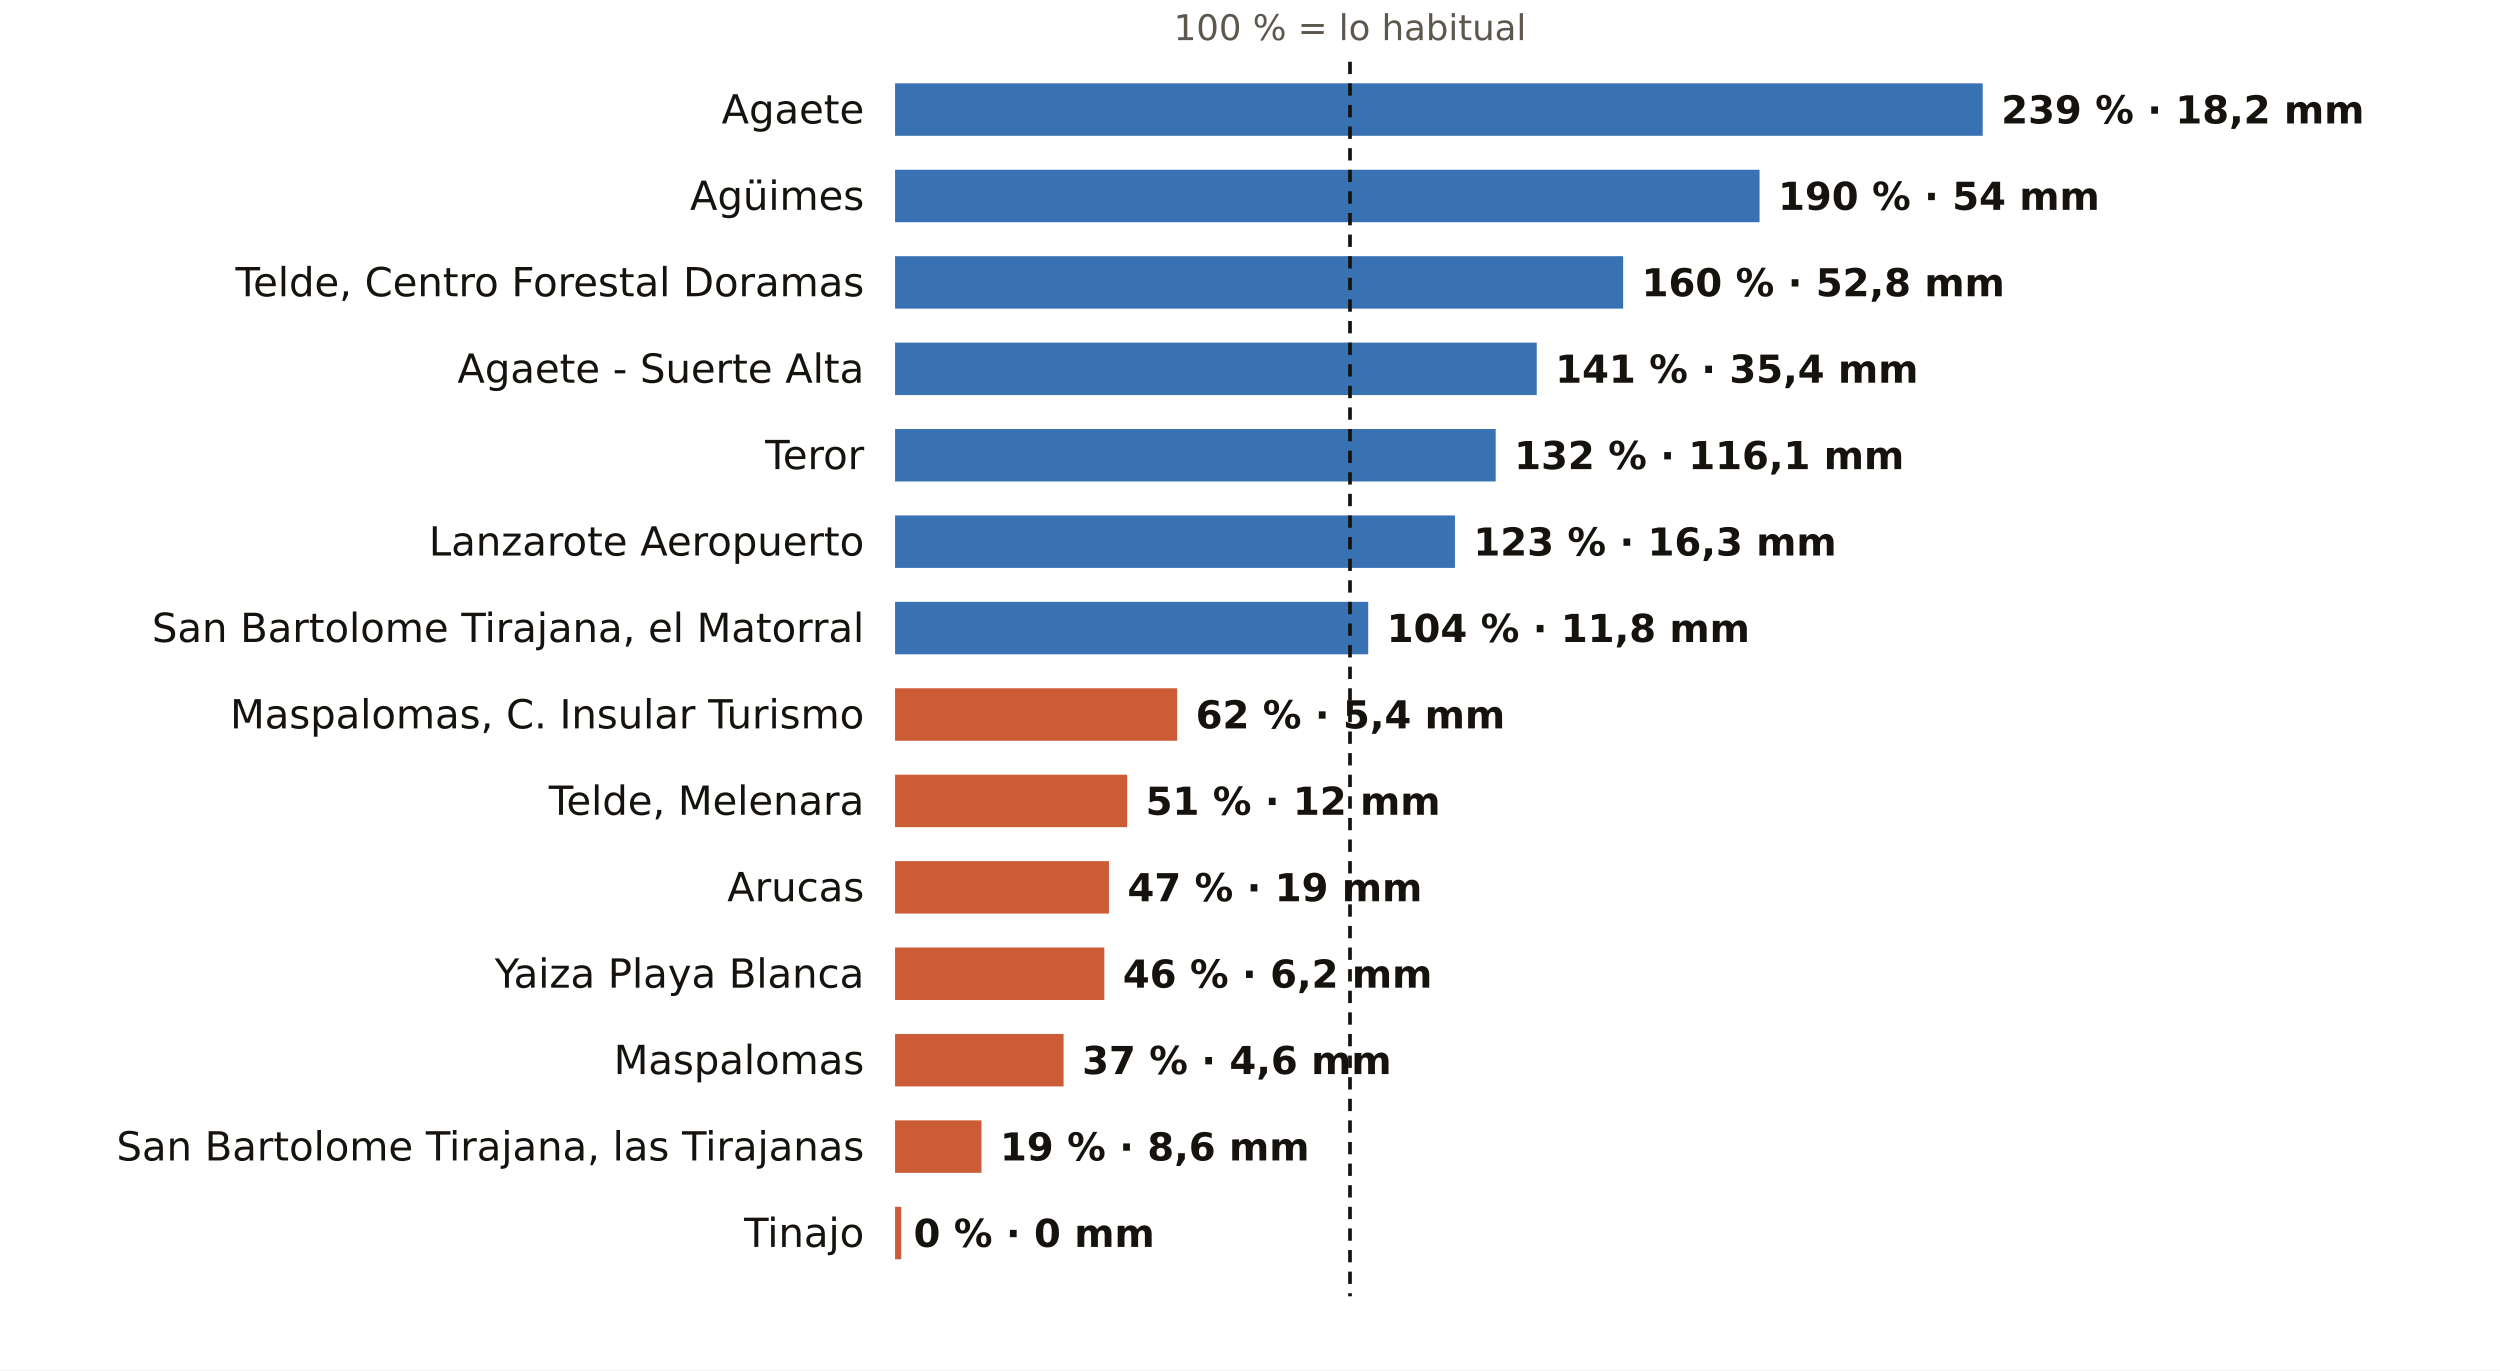
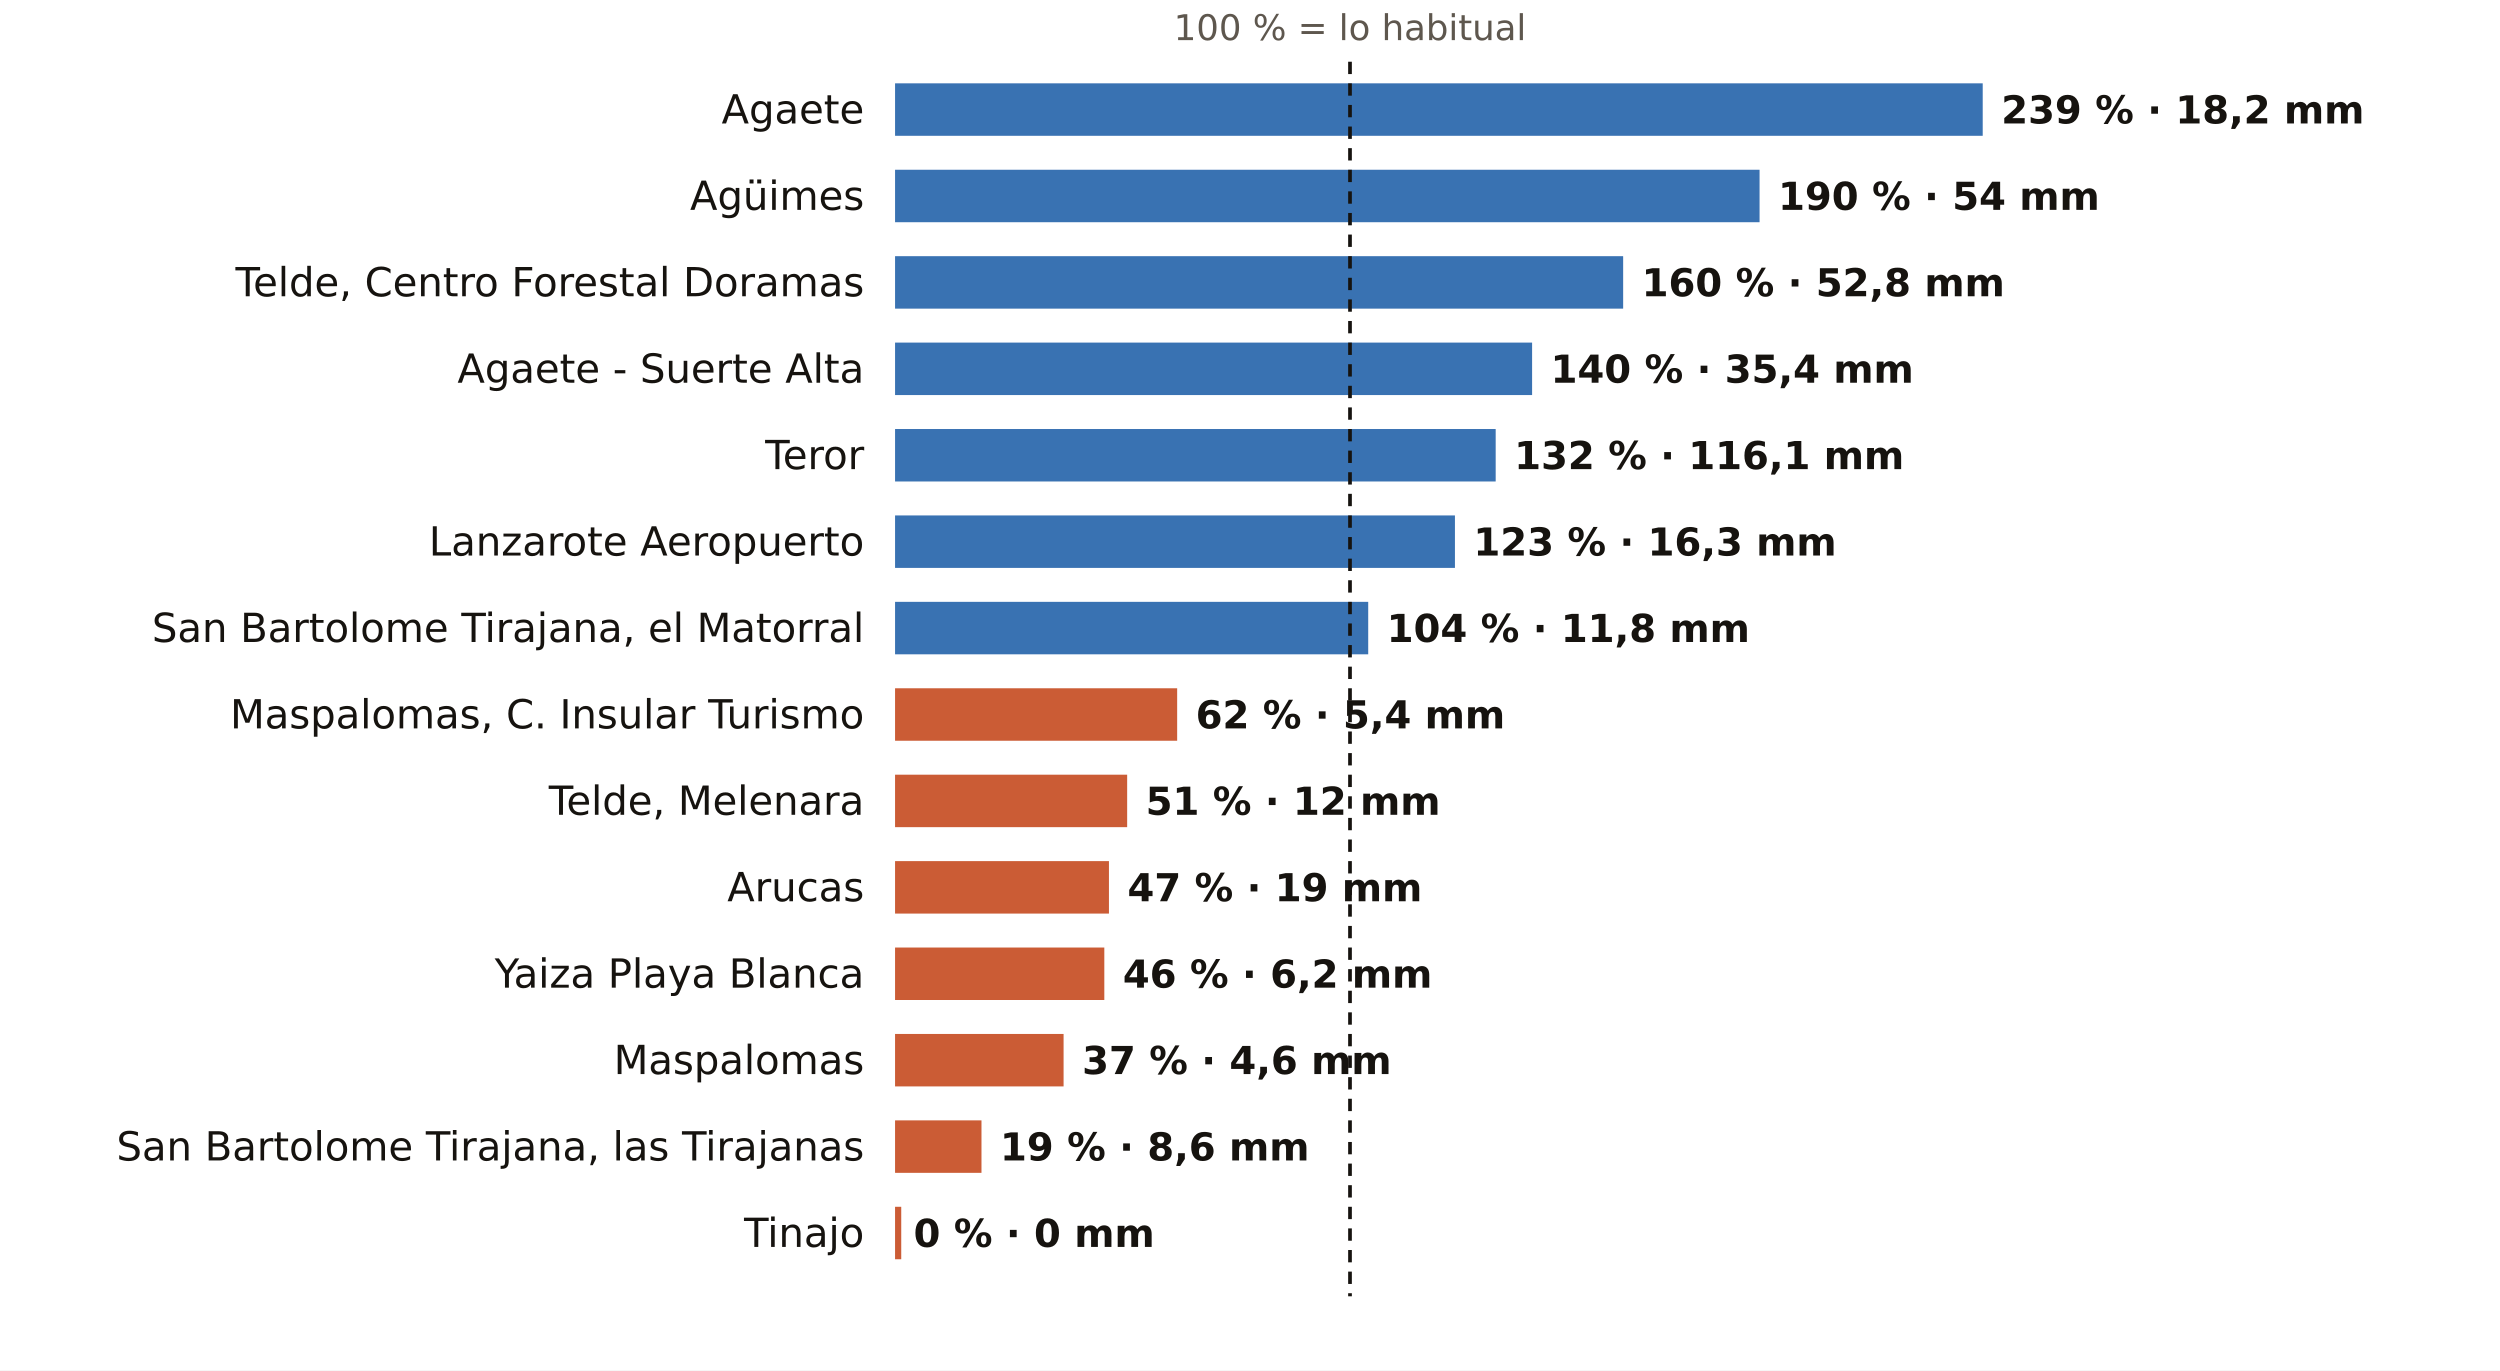
<svg xmlns="http://www.w3.org/2000/svg" viewBox="0 0 810 444" width="810" height="444" role="img" aria-label="El otoño en los pluviómetros de AEMET de Las Palmas: % de lo habitual">
  <rect width="810" height="444" fill="#FFFFFF" />
  <text x="437.4" y="13.0" font-size="11.5" fill="#5E574E" text-anchor="middle" font-weight="400" font-family="Public Sans, DejaVu Sans, Arial, sans-serif">100 % = lo habitual</text>
  <text x="280.0" y="40.0" font-size="13" fill="#16130F" text-anchor="end" font-weight="500" font-family="Public Sans, DejaVu Sans, Arial, sans-serif">Agaete</text>
  <rect x="290" y="27" width="352.4" height="17" fill="#1F5FA8" opacity="0.88" />
  <text x="648.4" y="40.0" font-size="12.5" fill="#16130F" text-anchor="start" font-weight="600" font-family="Public Sans, DejaVu Sans, Arial, sans-serif">239 % · 18,2 mm</text>
  <text x="280.0" y="68.0" font-size="13" fill="#16130F" text-anchor="end" font-weight="500" font-family="Public Sans, DejaVu Sans, Arial, sans-serif">Agüimes</text>
  <rect x="290" y="55" width="280.1" height="17" fill="#1F5FA8" opacity="0.88" />
  <text x="576.1" y="68.0" font-size="12.5" fill="#16130F" text-anchor="start" font-weight="600" font-family="Public Sans, DejaVu Sans, Arial, sans-serif">190 % · 54 mm</text>
  <text x="280.0" y="96.0" font-size="13" fill="#16130F" text-anchor="end" font-weight="500" font-family="Public Sans, DejaVu Sans, Arial, sans-serif">Telde, Centro Forestal Doramas</text>
  <rect x="290" y="83" width="235.9" height="17" fill="#1F5FA8" opacity="0.88" />
  <text x="531.9" y="96.0" font-size="12.5" fill="#16130F" text-anchor="start" font-weight="600" font-family="Public Sans, DejaVu Sans, Arial, sans-serif">160 % · 52,8 mm</text>
  <text x="280.0" y="124.0" font-size="13" fill="#16130F" text-anchor="end" font-weight="500" font-family="Public Sans, DejaVu Sans, Arial, sans-serif">Agaete - Suerte Alta</text>
-   <rect x="290" y="111" width="207.9" height="17" fill="#1F5FA8" opacity="0.88" />
-   <text x="503.9" y="124.0" font-size="12.5" fill="#16130F" text-anchor="start" font-weight="600" font-family="Public Sans, DejaVu Sans, Arial, sans-serif">141 % · 35,4 mm</text>
+   <rect x="290" y="111" width="206.4" height="17" fill="#1F5FA8" opacity="0.88" />
+   <text x="502.4" y="124.0" font-size="12.5" fill="#16130F" text-anchor="start" font-weight="600" font-family="Public Sans, DejaVu Sans, Arial, sans-serif">140 % · 35,4 mm</text>
  <text x="280.0" y="152.0" font-size="13" fill="#16130F" text-anchor="end" font-weight="500" font-family="Public Sans, DejaVu Sans, Arial, sans-serif">Teror</text>
  <rect x="290" y="139" width="194.6" height="17" fill="#1F5FA8" opacity="0.88" />
  <text x="490.6" y="152.0" font-size="12.5" fill="#16130F" text-anchor="start" font-weight="600" font-family="Public Sans, DejaVu Sans, Arial, sans-serif">132 % · 116,1 mm</text>
  <text x="280.0" y="180.0" font-size="13" fill="#16130F" text-anchor="end" font-weight="500" font-family="Public Sans, DejaVu Sans, Arial, sans-serif">Lanzarote Aeropuerto</text>
  <rect x="290" y="167" width="181.4" height="17" fill="#1F5FA8" opacity="0.88" />
  <text x="477.4" y="180.0" font-size="12.5" fill="#16130F" text-anchor="start" font-weight="600" font-family="Public Sans, DejaVu Sans, Arial, sans-serif">123 % · 16,3 mm</text>
  <text x="280.0" y="208.0" font-size="13" fill="#16130F" text-anchor="end" font-weight="500" font-family="Public Sans, DejaVu Sans, Arial, sans-serif">San Bartolome Tirajana, el Matorral</text>
  <rect x="290" y="195" width="153.3" height="17" fill="#1F5FA8" opacity="0.88" />
  <text x="449.3" y="208.0" font-size="12.5" fill="#16130F" text-anchor="start" font-weight="600" font-family="Public Sans, DejaVu Sans, Arial, sans-serif">104 % · 11,8 mm</text>
  <text x="280.0" y="236.0" font-size="13" fill="#16130F" text-anchor="end" font-weight="500" font-family="Public Sans, DejaVu Sans, Arial, sans-serif">Maspalomas, C. Insular Turismo</text>
  <rect x="290" y="223" width="91.4" height="17" fill="#C4461A" opacity="0.88" />
  <text x="387.4" y="236.0" font-size="12.5" fill="#16130F" text-anchor="start" font-weight="600" font-family="Public Sans, DejaVu Sans, Arial, sans-serif">62 % · 5,4 mm</text>
  <text x="280.0" y="264.0" font-size="13" fill="#16130F" text-anchor="end" font-weight="500" font-family="Public Sans, DejaVu Sans, Arial, sans-serif">Telde, Melenara</text>
  <rect x="290" y="251" width="75.2" height="17" fill="#C4461A" opacity="0.88" />
  <text x="371.2" y="264.0" font-size="12.5" fill="#16130F" text-anchor="start" font-weight="600" font-family="Public Sans, DejaVu Sans, Arial, sans-serif">51 % · 12 mm</text>
  <text x="280.0" y="292.0" font-size="13" fill="#16130F" text-anchor="end" font-weight="500" font-family="Public Sans, DejaVu Sans, Arial, sans-serif">Arucas</text>
  <rect x="290" y="279" width="69.3" height="17" fill="#C4461A" opacity="0.88" />
  <text x="365.3" y="292.0" font-size="12.5" fill="#16130F" text-anchor="start" font-weight="600" font-family="Public Sans, DejaVu Sans, Arial, sans-serif">47 % · 19 mm</text>
  <text x="280.0" y="320.0" font-size="13" fill="#16130F" text-anchor="end" font-weight="500" font-family="Public Sans, DejaVu Sans, Arial, sans-serif">Yaiza Playa Blanca</text>
  <rect x="290" y="307" width="67.8" height="17" fill="#C4461A" opacity="0.88" />
  <text x="363.8" y="320.0" font-size="12.5" fill="#16130F" text-anchor="start" font-weight="600" font-family="Public Sans, DejaVu Sans, Arial, sans-serif">46 % · 6,2 mm</text>
  <text x="280.0" y="348.0" font-size="13" fill="#16130F" text-anchor="end" font-weight="500" font-family="Public Sans, DejaVu Sans, Arial, sans-serif">Maspalomas</text>
  <rect x="290" y="335" width="54.6" height="17" fill="#C4461A" opacity="0.88" />
  <text x="350.6" y="348.0" font-size="12.5" fill="#16130F" text-anchor="start" font-weight="600" font-family="Public Sans, DejaVu Sans, Arial, sans-serif">37 % · 4,6 mm</text>
  <text x="280.0" y="376.0" font-size="13" fill="#16130F" text-anchor="end" font-weight="500" font-family="Public Sans, DejaVu Sans, Arial, sans-serif">San Bartolome Tirajana, las Tirajanas</text>
  <rect x="290" y="363" width="28.0" height="17" fill="#C4461A" opacity="0.88" />
  <text x="324.0" y="376.0" font-size="12.5" fill="#16130F" text-anchor="start" font-weight="600" font-family="Public Sans, DejaVu Sans, Arial, sans-serif">19 % · 8,6 mm</text>
  <text x="280.0" y="404.0" font-size="13" fill="#16130F" text-anchor="end" font-weight="500" font-family="Public Sans, DejaVu Sans, Arial, sans-serif">Tinajo</text>
  <rect x="290" y="391" width="2.0" height="17" fill="#C4461A" opacity="0.88" />
  <text x="296.0" y="404.0" font-size="12.5" fill="#16130F" text-anchor="start" font-weight="600" font-family="Public Sans, DejaVu Sans, Arial, sans-serif">0 % · 0 mm</text>
  <line x1="437.4" x2="437.4" y1="20" y2="420" stroke="#16130F" stroke-width="1.2" stroke-dasharray="4 3" />
</svg>
